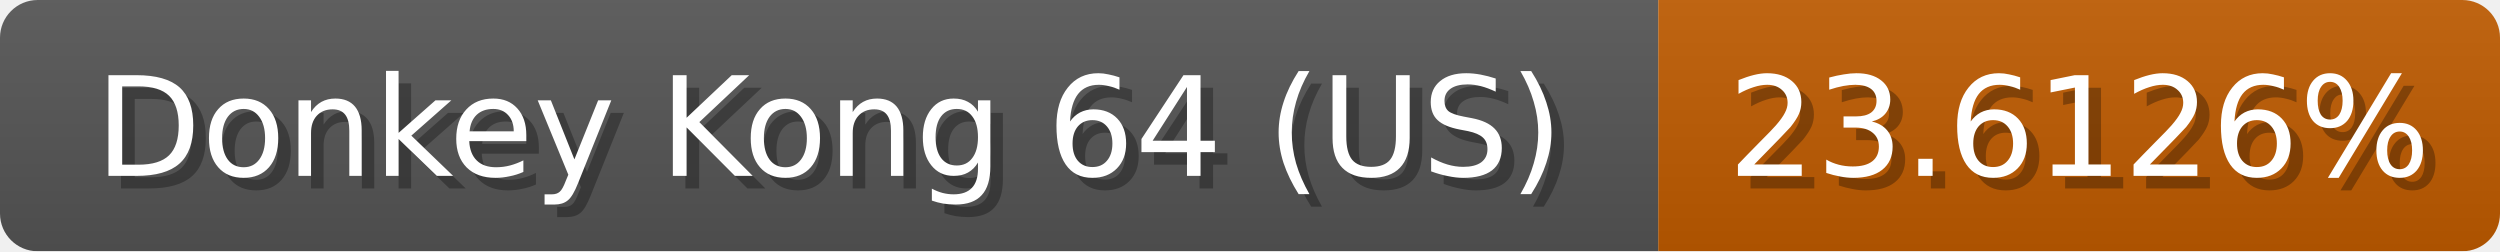
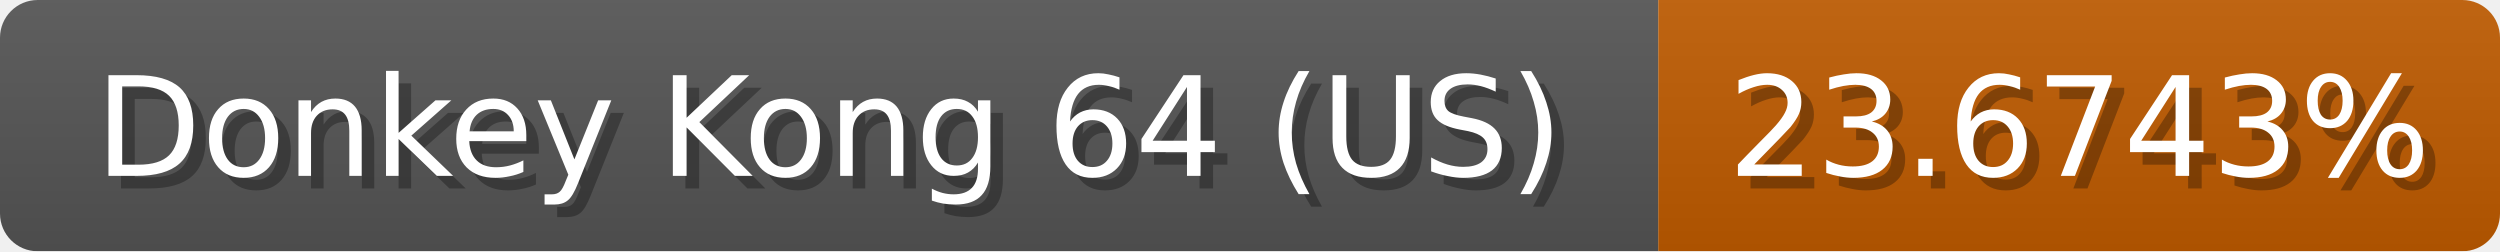
<svg xmlns="http://www.w3.org/2000/svg" width="199" height="20">
  <linearGradient id="b" x2="0" y2="100%">
    <stop offset="0" stop-color="#bbb" stop-opacity=".1" />
    <stop offset="1" stop-opacity=".1" />
  </linearGradient>
  <mask id="anybadge_1">
    <rect width="199" height="20" rx="3" fill="#fff" />
  </mask>
  <g mask="url(#anybadge_1)">
    <path fill="#555" d="M0 0h132v20H0z" />
    <path fill="#c05b00" d="M132 0h67v20H132z" />
    <path fill="url(#b)" d="M0 0h199v20H0z" />
  </g>
  <g fill="#fff" text-anchor="middle" font-family="DejaVu Sans,Verdana,Geneva,sans-serif" font-size="11">
    <text x="67.0" y="15" fill="#010101" fill-opacity=".3">Donkey Kong 64 (US)</text>
    <text x="66.0" y="14">Donkey Kong 64 (US)</text>
  </g>
  <g fill="#fff" text-anchor="middle" font-family="DejaVu Sans,Verdana,Geneva,sans-serif" font-size="11">
-     <text x="166.5" y="15" fill="#010101" fill-opacity=".3">23.6126%</text>
-     <text x="165.5" y="14">23.6126%</text>
+     <text x="166.5" y="15" fill="#010101" fill-opacity=".3">23.6743%</text>
+     <text x="165.5" y="14">23.6743%</text>
  </g>
</svg>
